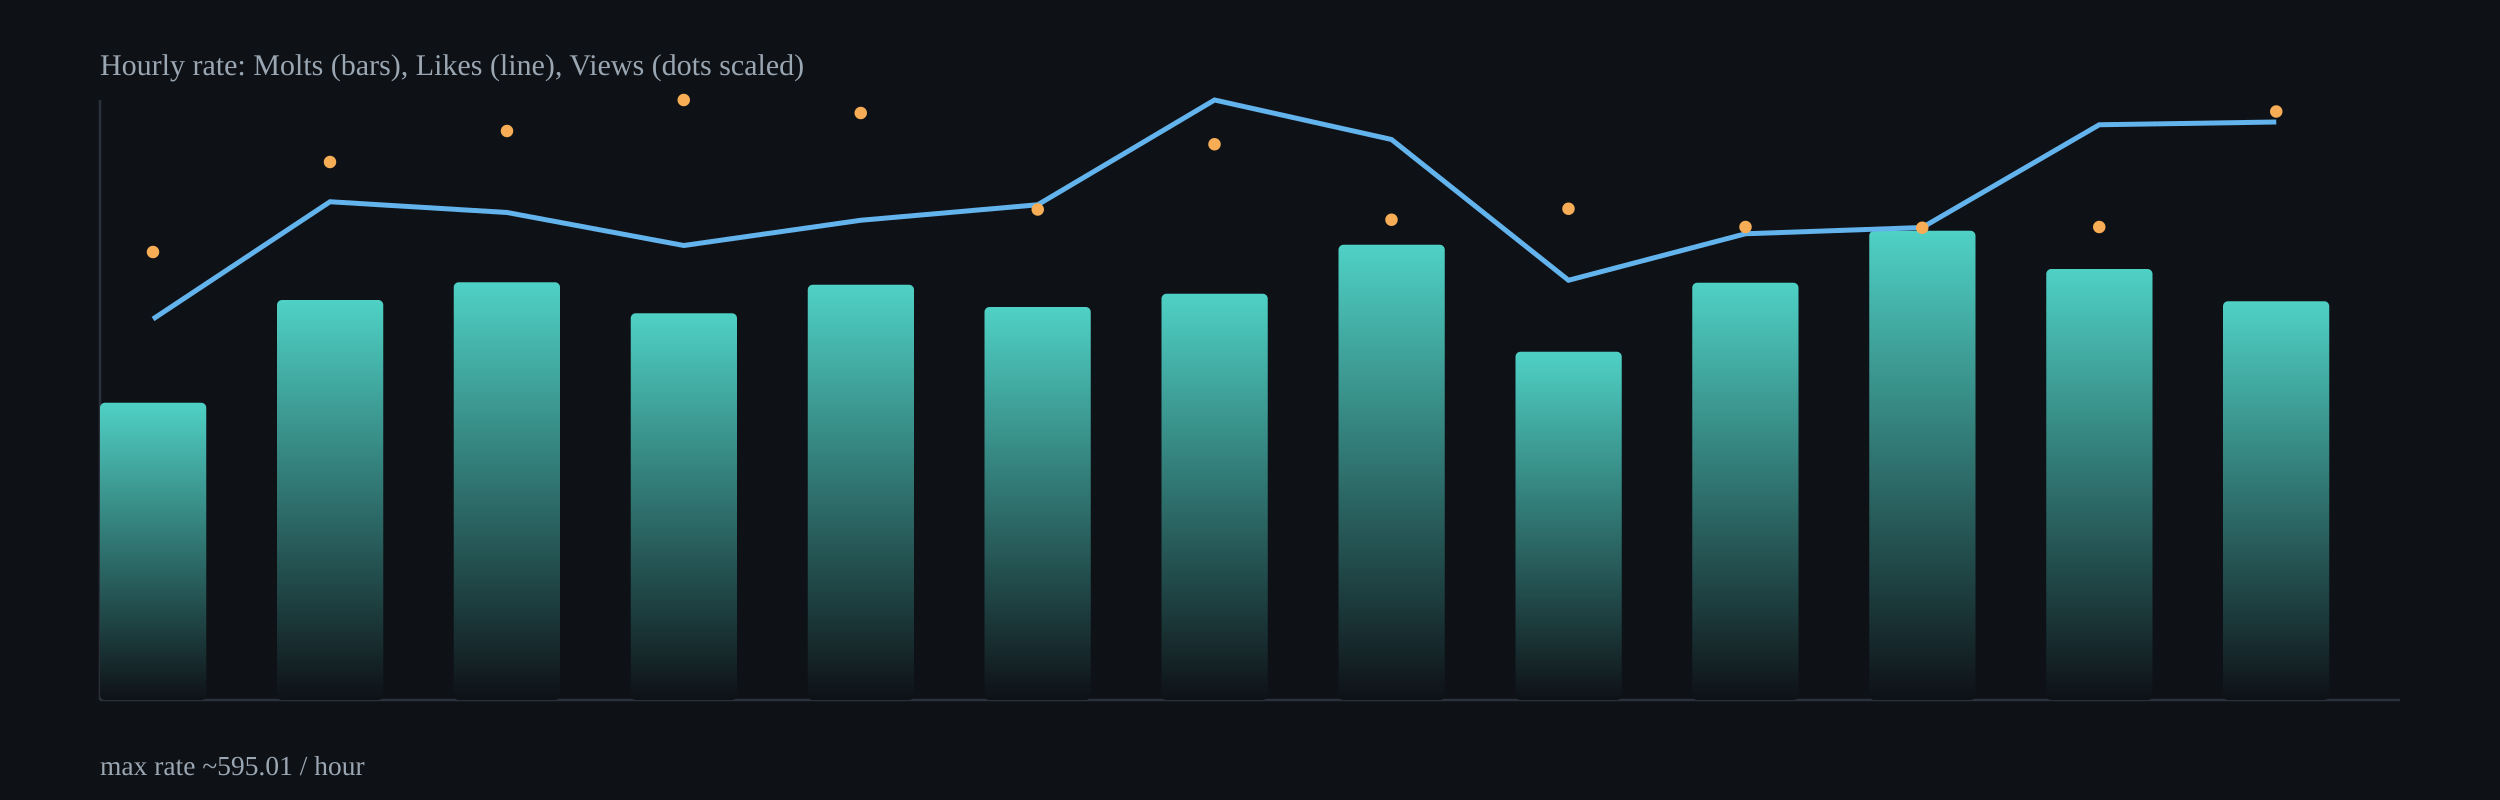
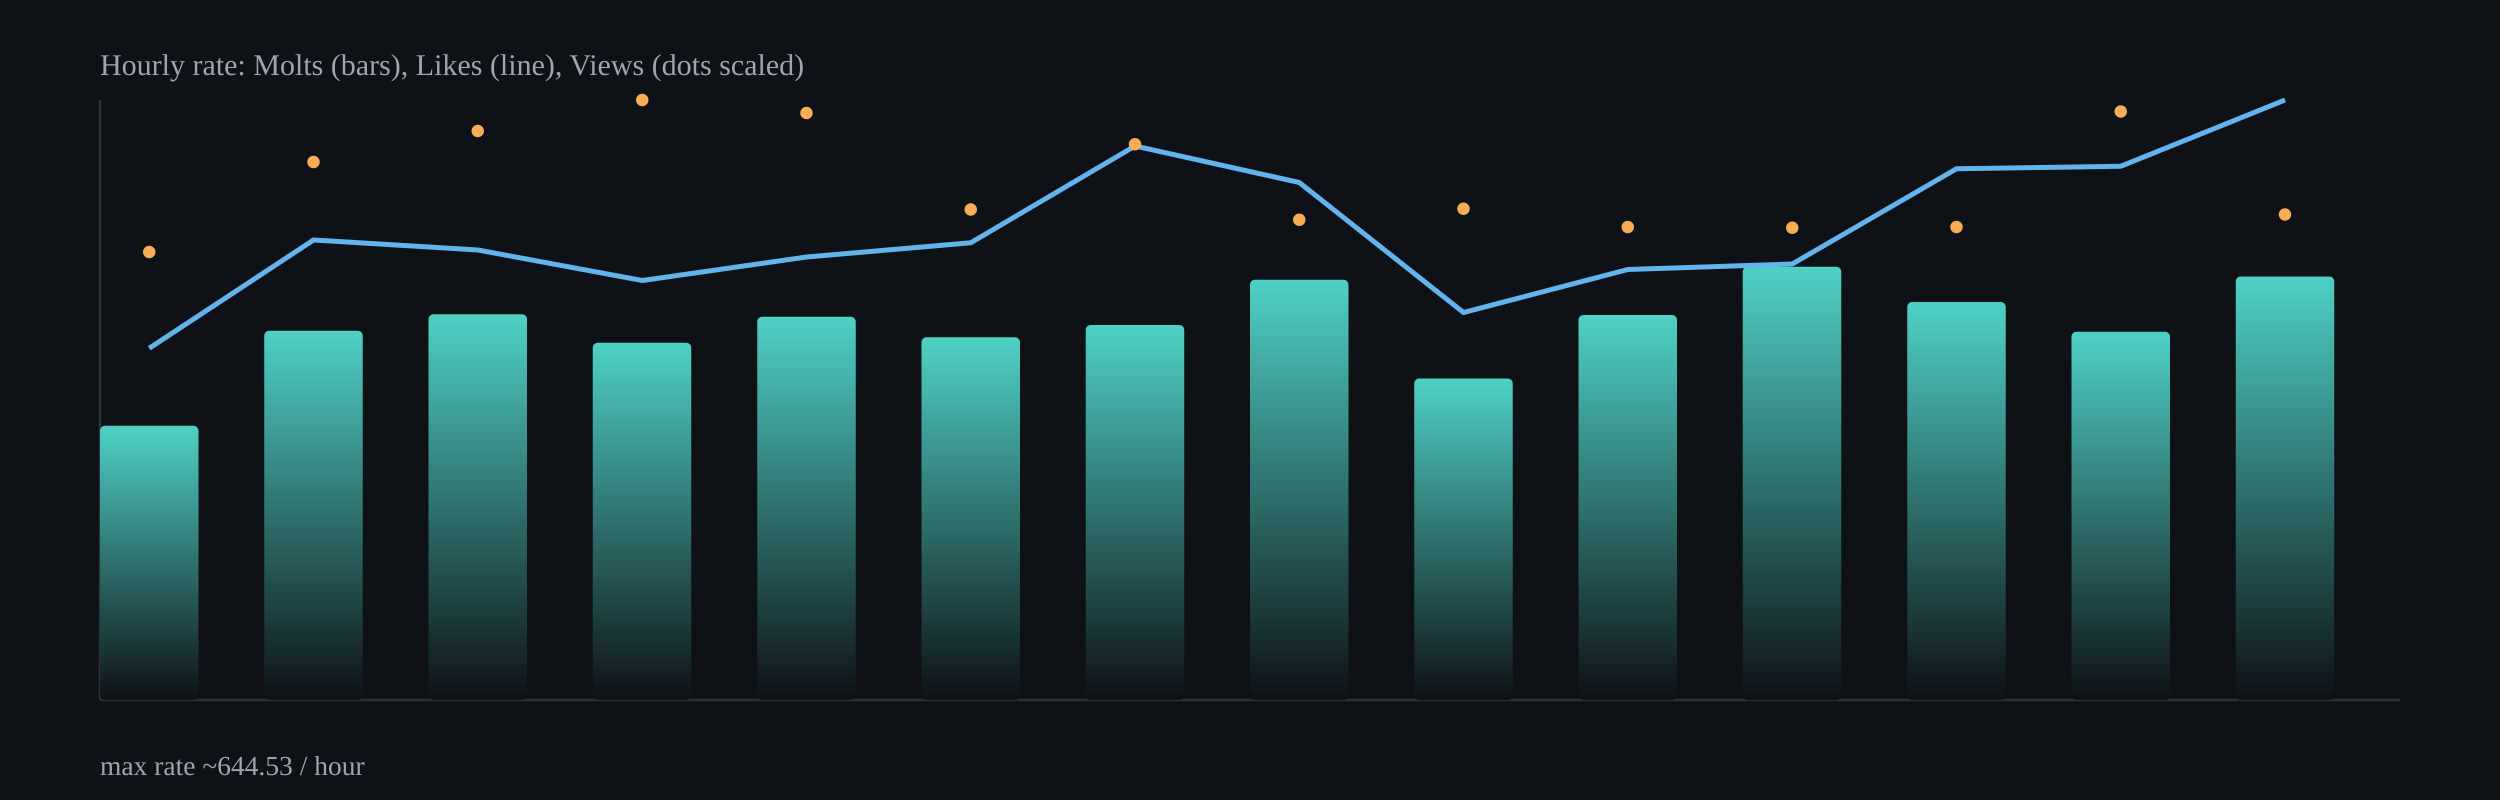
<svg xmlns="http://www.w3.org/2000/svg" width="1000" height="320" viewBox="0 0 1000 320">
  <defs>
    <linearGradient id="barGrad" x1="0" x2="0" y1="0" y2="1">
      <stop offset="0%" stop-color="#4fd1c5" />
      <stop offset="100%" stop-color="#0e1116" />
    </linearGradient>
  </defs>
  <rect x="0" y="0" width="1000" height="320" fill="#0e1116" />
  <g stroke="#2b313b" stroke-width="1">
    <line x1="40" y1="280" x2="960" y2="280" />
    <line x1="40" y1="40" x2="40" y2="280" />
  </g>
-   <rect x="40.0" y="161.1" width="42.5" height="118.9" rx="2" fill="url(#barGrad)" />
-   <rect x="110.8" y="120.0" width="42.5" height="160.0" rx="2" fill="url(#barGrad)" />
-   <rect x="181.5" y="112.9" width="42.5" height="167.1" rx="2" fill="url(#barGrad)" />
-   <rect x="252.3" y="125.3" width="42.5" height="154.7" rx="2" fill="url(#barGrad)" />
-   <rect x="323.1" y="113.9" width="42.5" height="166.1" rx="2" fill="url(#barGrad)" />
-   <rect x="393.8" y="122.8" width="42.5" height="157.2" rx="2" fill="url(#barGrad)" />
-   <rect x="464.6" y="117.5" width="42.5" height="162.5" rx="2" fill="url(#barGrad)" />
-   <rect x="535.4" y="97.9" width="42.5" height="182.1" rx="2" fill="url(#barGrad)" />
-   <rect x="606.2" y="140.7" width="42.5" height="139.3" rx="2" fill="url(#barGrad)" />
-   <rect x="676.9" y="113.1" width="42.5" height="166.9" rx="2" fill="url(#barGrad)" />
-   <rect x="747.7" y="92.3" width="42.5" height="187.7" rx="2" fill="url(#barGrad)" />
-   <rect x="818.5" y="107.6" width="42.5" height="172.4" rx="2" fill="url(#barGrad)" />
-   <rect x="889.2" y="120.5" width="42.5" height="159.5" rx="2" fill="url(#barGrad)" />
-   <polyline fill="none" stroke="#63b3ed" stroke-width="2" points="61.2,127.6 132.0,80.7 202.8,85.0 273.5,98.2 344.3,88.1 415.1,81.9 485.8,40.0 556.6,55.8 627.4,112.1 698.2,93.5 768.9,91.0 839.7,49.9 910.5,48.8" />
-   <circle cx="61.2" cy="100.8" r="2.5" fill="#f6ad55" />
-   <circle cx="132.0" cy="64.8" r="2.5" fill="#f6ad55" />
-   <circle cx="202.8" cy="52.4" r="2.5" fill="#f6ad55" />
-   <circle cx="273.5" cy="40.0" r="2.5" fill="#f6ad55" />
-   <circle cx="344.3" cy="45.2" r="2.5" fill="#f6ad55" />
-   <circle cx="415.1" cy="83.8" r="2.5" fill="#f6ad55" />
-   <circle cx="485.8" cy="57.7" r="2.5" fill="#f6ad55" />
-   <circle cx="556.6" cy="87.9" r="2.5" fill="#f6ad55" />
-   <circle cx="627.4" cy="83.5" r="2.5" fill="#f6ad55" />
-   <circle cx="698.2" cy="90.8" r="2.5" fill="#f6ad55" />
-   <circle cx="768.9" cy="91.1" r="2.5" fill="#f6ad55" />
-   <circle cx="839.7" cy="90.8" r="2.5" fill="#f6ad55" />
-   <circle cx="910.5" cy="44.6" r="2.5" fill="#f6ad55" />
+   <rect x="40.0" y="170.3" width="39.4" height="109.7" rx="2" fill="url(#barGrad)" />
+   <rect x="105.7" y="132.3" width="39.4" height="147.7" rx="2" fill="url(#barGrad)" />
+   <rect x="171.4" y="125.7" width="39.4" height="154.3" rx="2" fill="url(#barGrad)" />
+   <rect x="237.1" y="137.1" width="39.4" height="142.9" rx="2" fill="url(#barGrad)" />
+   <rect x="302.9" y="126.7" width="39.4" height="153.3" rx="2" fill="url(#barGrad)" />
+   <rect x="368.6" y="134.9" width="39.4" height="145.1" rx="2" fill="url(#barGrad)" />
+   <rect x="434.3" y="130.0" width="39.4" height="150.0" rx="2" fill="url(#barGrad)" />
+   <rect x="500.0" y="111.9" width="39.4" height="168.1" rx="2" fill="url(#barGrad)" />
+   <rect x="565.7" y="151.4" width="39.4" height="128.6" rx="2" fill="url(#barGrad)" />
+   <rect x="631.4" y="126.0" width="39.4" height="154.0" rx="2" fill="url(#barGrad)" />
+   <rect x="697.1" y="106.7" width="39.4" height="173.3" rx="2" fill="url(#barGrad)" />
+   <rect x="762.9" y="120.8" width="39.4" height="159.2" rx="2" fill="url(#barGrad)" />
+   <rect x="828.6" y="132.7" width="39.4" height="147.3" rx="2" fill="url(#barGrad)" />
+   <rect x="894.3" y="110.6" width="39.4" height="169.4" rx="2" fill="url(#barGrad)" />
+   <polyline fill="none" stroke="#63b3ed" stroke-width="2" points="59.7,139.3 125.4,96.0 191.1,100.0 256.9,112.2 322.6,102.8 388.3,97.1 454.0,58.4 519.7,73.0 585.4,125.0 651.1,107.8 716.9,105.6 782.6,67.5 848.3,66.5 914.0,40.0" />
+   <circle cx="59.7" cy="100.8" r="2.5" fill="#f6ad55" />
+   <circle cx="125.4" cy="64.8" r="2.5" fill="#f6ad55" />
+   <circle cx="191.1" cy="52.4" r="2.5" fill="#f6ad55" />
+   <circle cx="256.9" cy="40.0" r="2.5" fill="#f6ad55" />
+   <circle cx="322.6" cy="45.2" r="2.5" fill="#f6ad55" />
+   <circle cx="388.3" cy="83.8" r="2.5" fill="#f6ad55" />
+   <circle cx="454.0" cy="57.7" r="2.5" fill="#f6ad55" />
+   <circle cx="519.7" cy="87.9" r="2.5" fill="#f6ad55" />
+   <circle cx="585.4" cy="83.5" r="2.5" fill="#f6ad55" />
+   <circle cx="651.1" cy="90.8" r="2.5" fill="#f6ad55" />
+   <circle cx="716.9" cy="91.1" r="2.5" fill="#f6ad55" />
+   <circle cx="782.6" cy="90.8" r="2.5" fill="#f6ad55" />
+   <circle cx="848.3" cy="44.6" r="2.5" fill="#f6ad55" />
+   <circle cx="914.0" cy="85.8" r="2.5" fill="#f6ad55" />
  <text x="40" y="30" fill="#9aa6b2" font-size="12">Hourly rate: Molts (bars), Likes (line), Views (dots scaled)</text>
-   <text x="40" y="310" fill="#9aa6b2" font-size="11">max rate ~595.01 / hour</text>
+   <text x="40" y="310" fill="#9aa6b2" font-size="11">max rate ~644.53 / hour</text>
</svg>
